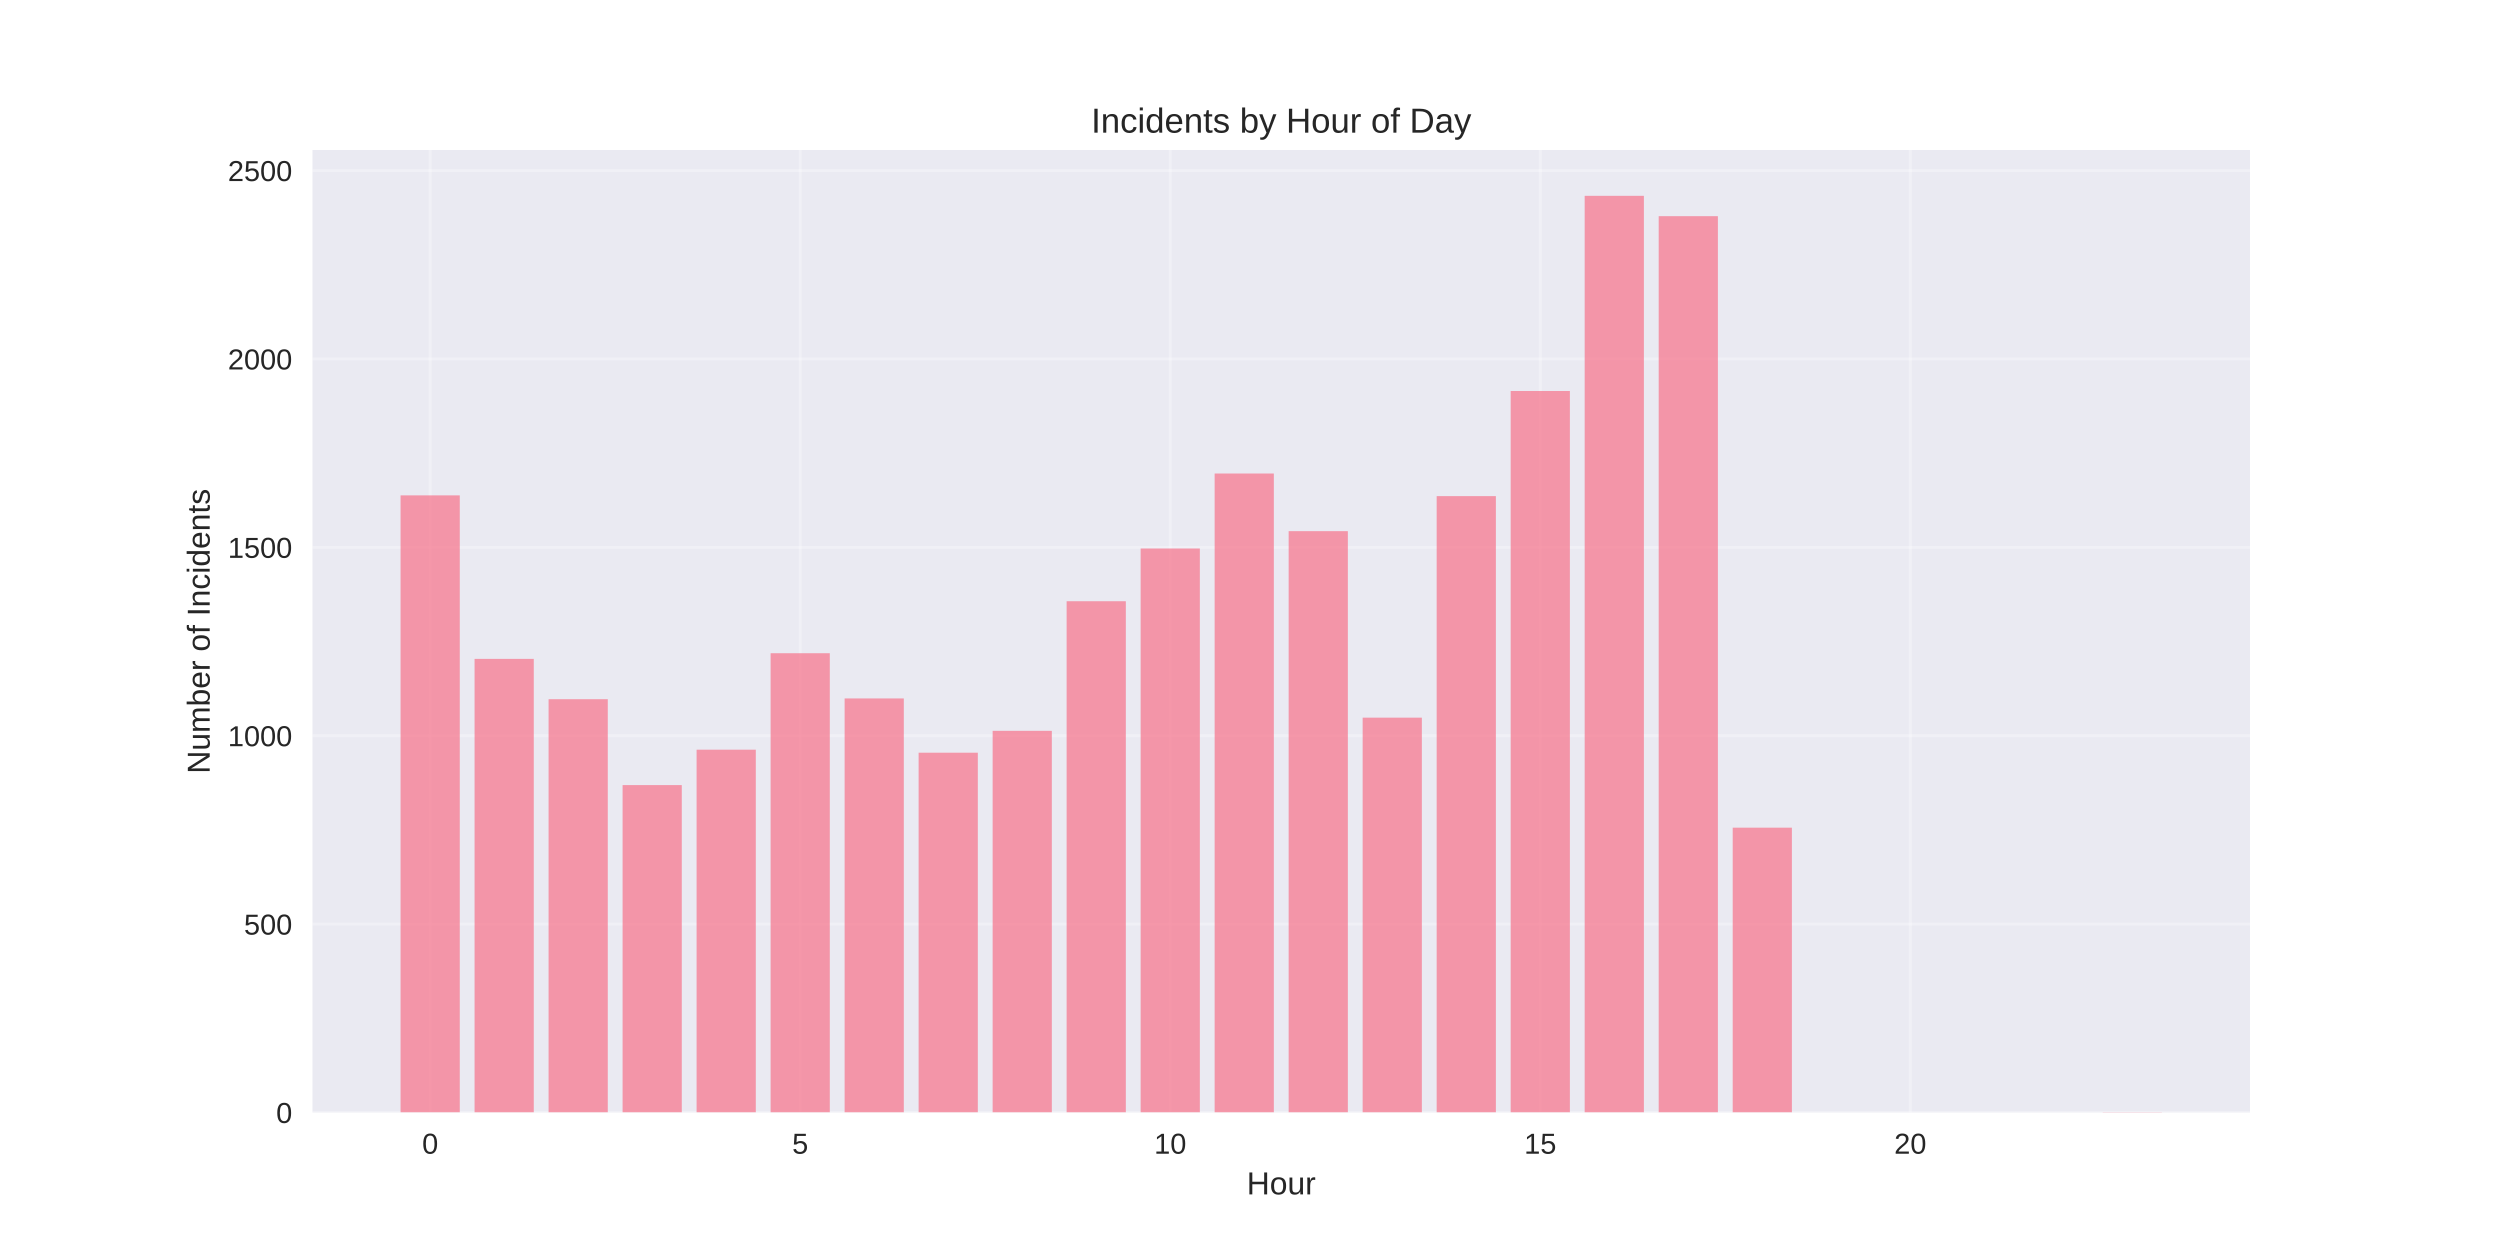
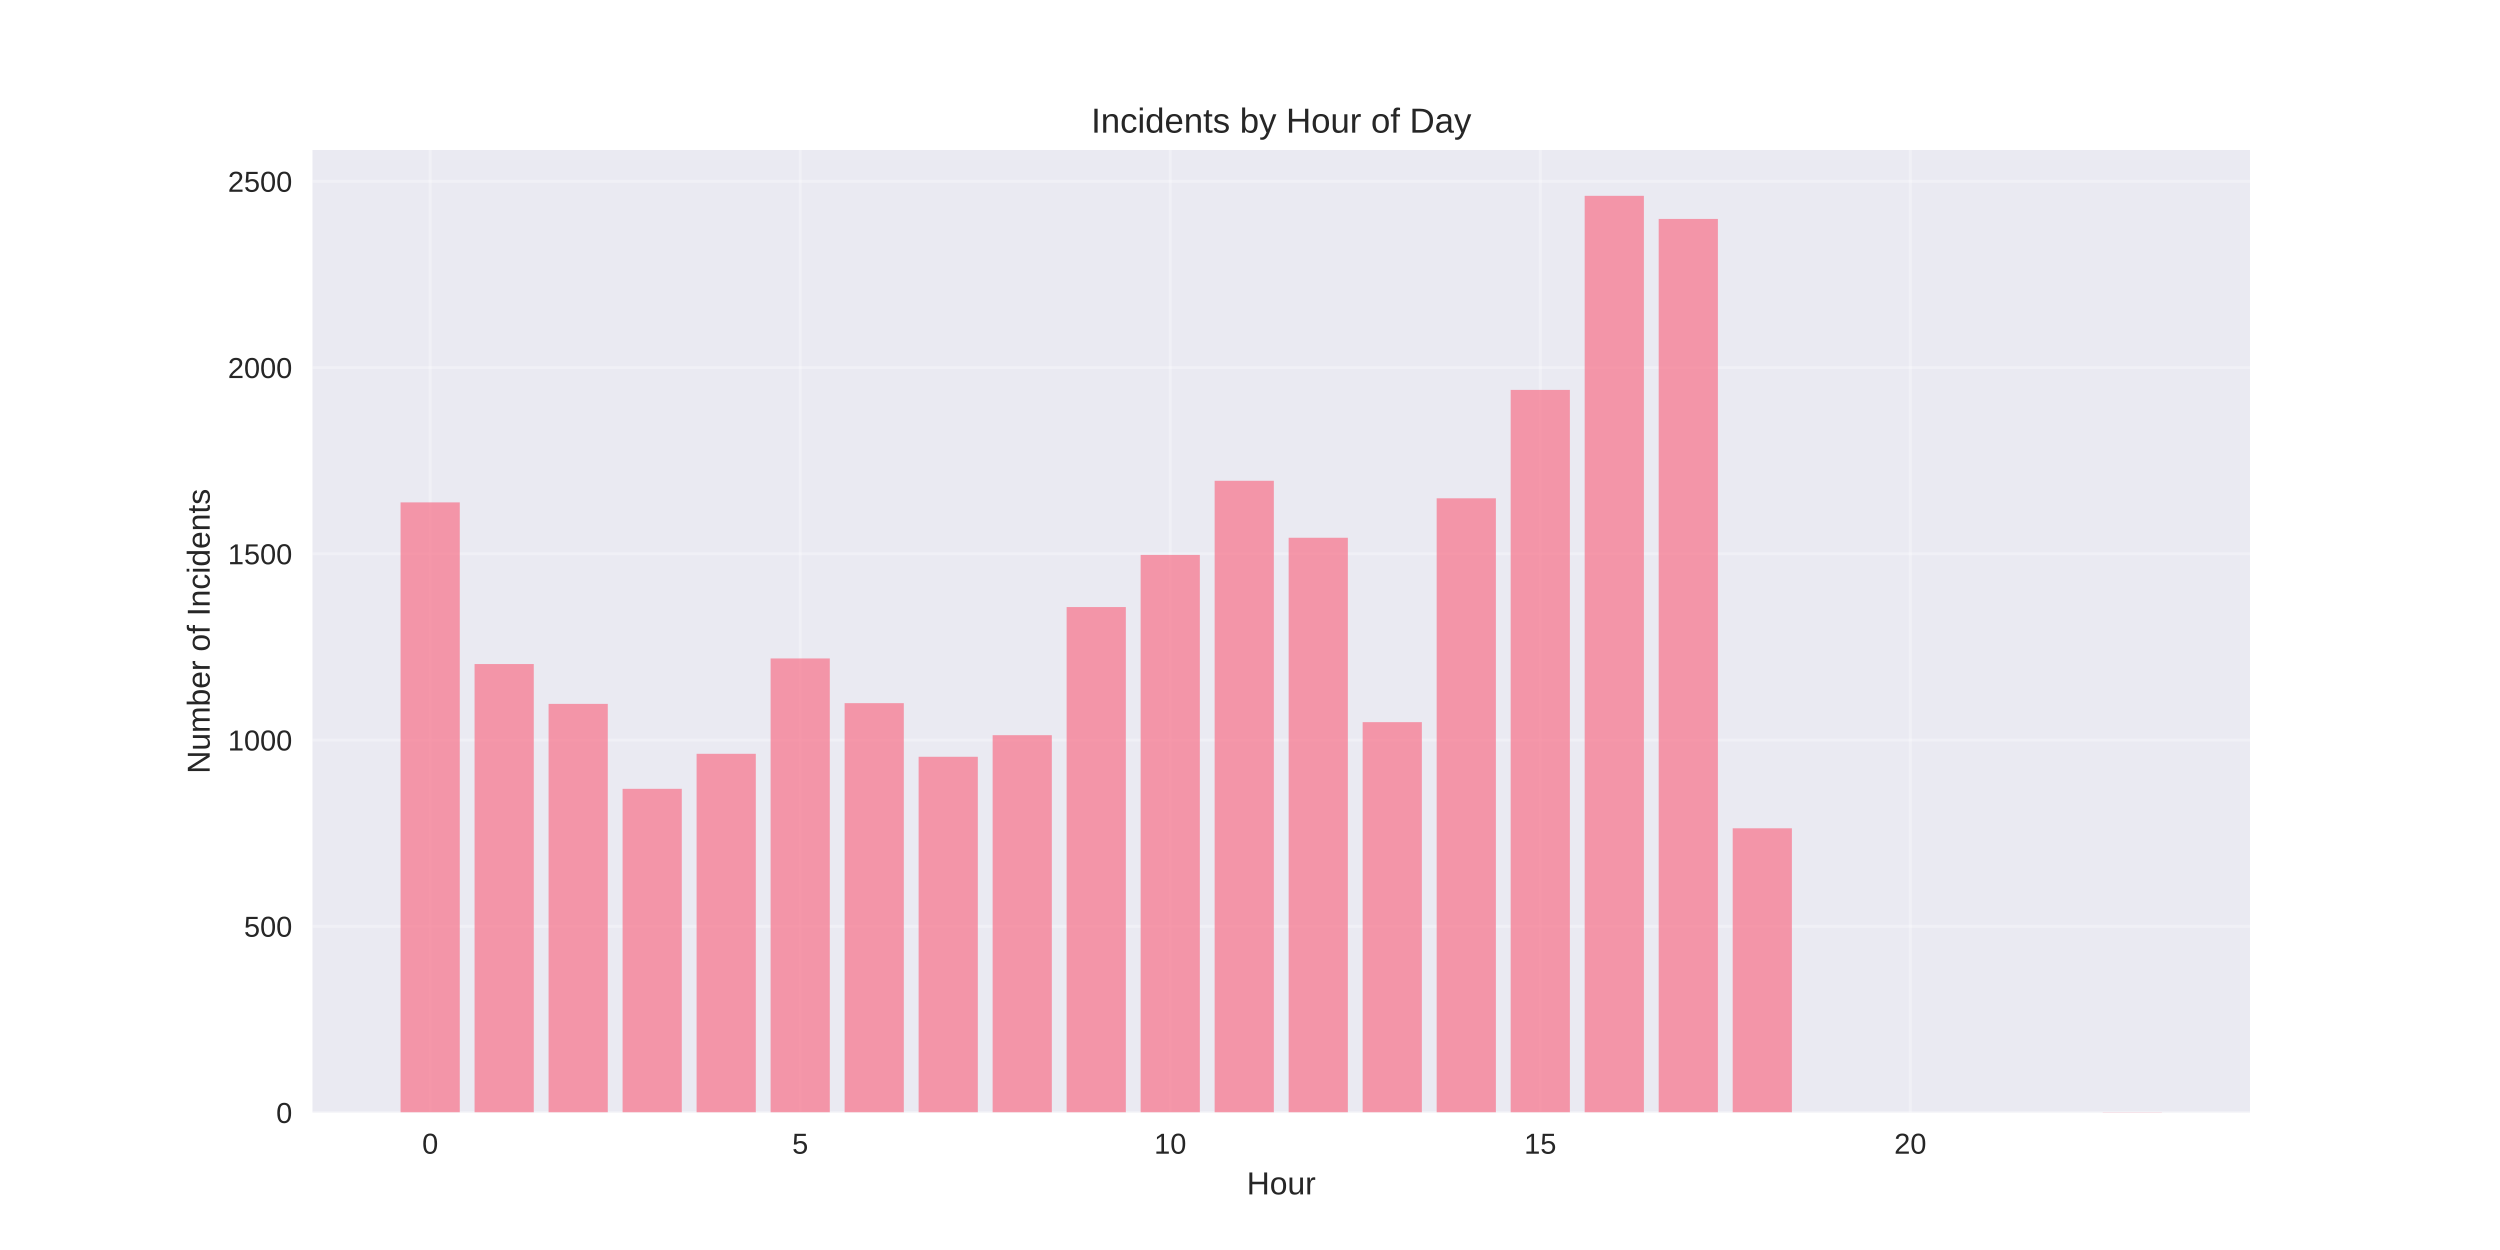
<svg xmlns="http://www.w3.org/2000/svg" width="864pt" height="432pt" viewBox="0 0 864 432" version="1.1">
  <defs>
    <style type="text/css">*{stroke-linejoin: round; stroke-linecap: butt}</style>
  </defs>
  <g id="figure_1">
    <g id="patch_1">
      <path d="M 0 432  L 864 432  L 864 0  L 0 0  z " style="fill: #ffffff" />
    </g>
    <g id="axes_1">
      <g id="patch_2">
        <path d="M 108 384.48  L 777.6 384.48  L 777.6 51.84  L 108 51.84  z " style="fill: #eaeaf2" />
      </g>
      <g id="matplotlib.axis_1">
        <g id="xtick_1">
          <g id="line2d_1">
-             <path d="M 148.667 384.48  L 148.667 51.84  " clip-path="url(#p6b09febd1f)" style="fill: none; stroke: #ffffff; stroke-opacity: 0.3; stroke-linecap: round" />
+             <path d="M 148.667 384.48  L 148.667 51.84  " clip-path="url(#pcd962ef9fa)" style="fill: none; stroke: #ffffff; stroke-opacity: 0.3; stroke-linecap: round" />
          </g>
          <g id="line2d_2" />
          <g id="text_1">
            <text style="fill: #262626; font: 10px 'Arial', 'Liberation Sans', 'DejaVu Sans', 'Bitstream Vera Sans', sans-serif; text-anchor: middle" x="148.667" y="398.727" transform="rotate(-0 148.6671 398.7269)">0</text>
          </g>
        </g>
        <g id="xtick_2">
          <g id="line2d_3">
-             <path d="M 276.551 384.48  L 276.551 51.84  " clip-path="url(#p6b09febd1f)" style="fill: none; stroke: #ffffff; stroke-opacity: 0.3; stroke-linecap: round" />
+             <path d="M 276.551 384.48  L 276.551 51.84  " clip-path="url(#pcd962ef9fa)" style="fill: none; stroke: #ffffff; stroke-opacity: 0.3; stroke-linecap: round" />
          </g>
          <g id="line2d_4" />
          <g id="text_2">
            <text style="fill: #262626; font: 10px 'Arial', 'Liberation Sans', 'DejaVu Sans', 'Bitstream Vera Sans', sans-serif; text-anchor: middle" x="276.551" y="398.727" transform="rotate(-0 276.551 398.7269)">5</text>
          </g>
        </g>
        <g id="xtick_3">
          <g id="line2d_5">
-             <path d="M 404.435 384.48  L 404.435 51.84  " clip-path="url(#p6b09febd1f)" style="fill: none; stroke: #ffffff; stroke-opacity: 0.3; stroke-linecap: round" />
+             <path d="M 404.435 384.48  L 404.435 51.84  " clip-path="url(#pcd962ef9fa)" style="fill: none; stroke: #ffffff; stroke-opacity: 0.3; stroke-linecap: round" />
          </g>
          <g id="line2d_6" />
          <g id="text_3">
            <text style="fill: #262626; font: 10px 'Arial', 'Liberation Sans', 'DejaVu Sans', 'Bitstream Vera Sans', sans-serif; text-anchor: middle" x="404.435" y="398.727" transform="rotate(-0 404.4348 398.7269)">10</text>
          </g>
        </g>
        <g id="xtick_4">
          <g id="line2d_7">
-             <path d="M 532.319 384.48  L 532.319 51.84  " clip-path="url(#p6b09febd1f)" style="fill: none; stroke: #ffffff; stroke-opacity: 0.3; stroke-linecap: round" />
+             <path d="M 532.319 384.48  L 532.319 51.84  " clip-path="url(#pcd962ef9fa)" style="fill: none; stroke: #ffffff; stroke-opacity: 0.3; stroke-linecap: round" />
          </g>
          <g id="line2d_8" />
          <g id="text_4">
            <text style="fill: #262626; font: 10px 'Arial', 'Liberation Sans', 'DejaVu Sans', 'Bitstream Vera Sans', sans-serif; text-anchor: middle" x="532.319" y="398.727" transform="rotate(-0 532.3187 398.7269)">15</text>
          </g>
        </g>
        <g id="xtick_5">
          <g id="line2d_9">
-             <path d="M 660.203 384.48  L 660.203 51.84  " clip-path="url(#p6b09febd1f)" style="fill: none; stroke: #ffffff; stroke-opacity: 0.3; stroke-linecap: round" />
+             <path d="M 660.203 384.48  L 660.203 51.84  " clip-path="url(#pcd962ef9fa)" style="fill: none; stroke: #ffffff; stroke-opacity: 0.3; stroke-linecap: round" />
          </g>
          <g id="line2d_10" />
          <g id="text_5">
            <text style="fill: #262626; font: 10px 'Arial', 'Liberation Sans', 'DejaVu Sans', 'Bitstream Vera Sans', sans-serif; text-anchor: middle" x="660.203" y="398.727" transform="rotate(-0 660.2026 398.7269)">20</text>
          </g>
        </g>
        <g id="text_6">
          <text style="fill: #262626; font: 11px 'Arial', 'Liberation Sans', 'DejaVu Sans', 'Bitstream Vera Sans', sans-serif; text-anchor: middle" x="442.8" y="412.773" transform="rotate(-0 442.8 412.7734)">Hour</text>
        </g>
      </g>
      <g id="matplotlib.axis_2">
        <g id="ytick_1">
          <g id="line2d_11">
-             <path d="M 108 384.48  L 777.6 384.48  " clip-path="url(#p6b09febd1f)" style="fill: none; stroke: #ffffff; stroke-opacity: 0.3; stroke-linecap: round" />
+             <path d="M 108 384.48  L 777.6 384.48  " clip-path="url(#pcd962ef9fa)" style="fill: none; stroke: #ffffff; stroke-opacity: 0.3; stroke-linecap: round" />
          </g>
          <g id="line2d_12" />
          <g id="text_7">
            <text style="fill: #262626; font: 10px 'Arial', 'Liberation Sans', 'DejaVu Sans', 'Bitstream Vera Sans', sans-serif; text-anchor: end" x="101" y="388.103" transform="rotate(-0 101 388.1034)">0</text>
          </g>
        </g>
        <g id="ytick_2">
          <g id="line2d_13">
-             <path d="M 108 319.375  L 777.6 319.375  " clip-path="url(#p6b09febd1f)" style="fill: none; stroke: #ffffff; stroke-opacity: 0.3; stroke-linecap: round" />
+             <path d="M 108 320.116  L 777.6 320.116  " clip-path="url(#pcd962ef9fa)" style="fill: none; stroke: #ffffff; stroke-opacity: 0.3; stroke-linecap: round" />
          </g>
          <g id="line2d_14" />
          <g id="text_8">
-             <text style="fill: #262626; font: 10px 'Arial', 'Liberation Sans', 'DejaVu Sans', 'Bitstream Vera Sans', sans-serif; text-anchor: end" x="101" y="322.999" transform="rotate(-0 101 322.9986)">500</text>
+             <text style="fill: #262626; font: 10px 'Arial', 'Liberation Sans', 'DejaVu Sans', 'Bitstream Vera Sans', sans-serif; text-anchor: end" x="101" y="323.739" transform="rotate(-0 101 323.7394)">500</text>
          </g>
        </g>
        <g id="ytick_3">
          <g id="line2d_15">
-             <path d="M 108 254.27  L 777.6 254.27  " clip-path="url(#p6b09febd1f)" style="fill: none; stroke: #ffffff; stroke-opacity: 0.3; stroke-linecap: round" />
+             <path d="M 108 255.752  L 777.6 255.752  " clip-path="url(#pcd962ef9fa)" style="fill: none; stroke: #ffffff; stroke-opacity: 0.3; stroke-linecap: round" />
          </g>
          <g id="line2d_16" />
          <g id="text_9">
-             <text style="fill: #262626; font: 10px 'Arial', 'Liberation Sans', 'DejaVu Sans', 'Bitstream Vera Sans', sans-serif; text-anchor: end" x="101" y="257.894" transform="rotate(-0 101 257.8938)">1000</text>
+             <text style="fill: #262626; font: 10px 'Arial', 'Liberation Sans', 'DejaVu Sans', 'Bitstream Vera Sans', sans-serif; text-anchor: end" x="101" y="259.375" transform="rotate(-0 101 259.3753)">1000</text>
          </g>
        </g>
        <g id="ytick_4">
          <g id="line2d_17">
-             <path d="M 108 189.166  L 777.6 189.166  " clip-path="url(#p6b09febd1f)" style="fill: none; stroke: #ffffff; stroke-opacity: 0.3; stroke-linecap: round" />
+             <path d="M 108 191.388  L 777.6 191.388  " clip-path="url(#pcd962ef9fa)" style="fill: none; stroke: #ffffff; stroke-opacity: 0.3; stroke-linecap: round" />
          </g>
          <g id="line2d_18" />
          <g id="text_10">
-             <text style="fill: #262626; font: 10px 'Arial', 'Liberation Sans', 'DejaVu Sans', 'Bitstream Vera Sans', sans-serif; text-anchor: end" x="101" y="192.789" transform="rotate(-0 101 192.789)">1500</text>
+             <text style="fill: #262626; font: 10px 'Arial', 'Liberation Sans', 'DejaVu Sans', 'Bitstream Vera Sans', sans-serif; text-anchor: end" x="101" y="195.011" transform="rotate(-0 101 195.0112)">1500</text>
          </g>
        </g>
        <g id="ytick_5">
          <g id="line2d_19">
-             <path d="M 108 124.061  L 777.6 124.061  " clip-path="url(#p6b09febd1f)" style="fill: none; stroke: #ffffff; stroke-opacity: 0.3; stroke-linecap: round" />
+             <path d="M 108 127.024  L 777.6 127.024  " clip-path="url(#pcd962ef9fa)" style="fill: none; stroke: #ffffff; stroke-opacity: 0.3; stroke-linecap: round" />
          </g>
          <g id="line2d_20" />
          <g id="text_11">
-             <text style="fill: #262626; font: 10px 'Arial', 'Liberation Sans', 'DejaVu Sans', 'Bitstream Vera Sans', sans-serif; text-anchor: end" x="101" y="127.684" transform="rotate(-0 101 127.6842)">2000</text>
+             <text style="fill: #262626; font: 10px 'Arial', 'Liberation Sans', 'DejaVu Sans', 'Bitstream Vera Sans', sans-serif; text-anchor: end" x="101" y="130.647" transform="rotate(-0 101 130.6471)">2000</text>
          </g>
        </g>
        <g id="ytick_6">
          <g id="line2d_21">
-             <path d="M 108 58.956  L 777.6 58.956  " clip-path="url(#p6b09febd1f)" style="fill: none; stroke: #ffffff; stroke-opacity: 0.3; stroke-linecap: round" />
+             <path d="M 108 62.66  L 777.6 62.66  " clip-path="url(#pcd962ef9fa)" style="fill: none; stroke: #ffffff; stroke-opacity: 0.3; stroke-linecap: round" />
          </g>
          <g id="line2d_22" />
          <g id="text_12">
-             <text style="fill: #262626; font: 10px 'Arial', 'Liberation Sans', 'DejaVu Sans', 'Bitstream Vera Sans', sans-serif; text-anchor: end" x="101" y="62.579" transform="rotate(-0 101 62.57939)">2500</text>
+             <text style="fill: #262626; font: 10px 'Arial', 'Liberation Sans', 'DejaVu Sans', 'Bitstream Vera Sans', sans-serif; text-anchor: end" x="101" y="66.283" transform="rotate(-0 101 66.28304)">2500</text>
          </g>
        </g>
        <g id="text_13">
          <text style="fill: #262626; font: 11px 'Arial', 'Liberation Sans', 'DejaVu Sans', 'Bitstream Vera Sans', sans-serif; text-anchor: middle" x="72.474" y="218.16" transform="rotate(-90 72.47375 218.16)">Number of Incidents</text>
        </g>
      </g>
      <g id="patch_3">
-         <path d="M 138.436 384.48  L 158.898 384.48  L 158.898 171.197  L 138.436 171.197  z " clip-path="url(#p6b09febd1f)" style="fill: #f77189; opacity: 0.7" />
+         <path d="M 138.436 384.48  L 158.898 384.48  L 158.898 173.623  L 138.436 173.623  z " clip-path="url(#pcd962ef9fa)" style="fill: #f77189; opacity: 0.7" />
      </g>
      <g id="patch_4">
-         <path d="M 164.013 384.48  L 184.475 384.48  L 184.475 227.708  L 164.013 227.708  z " clip-path="url(#p6b09febd1f)" style="fill: #f77189; opacity: 0.7" />
+         <path d="M 164.013 384.48  L 184.475 384.48  L 184.475 229.491  L 164.013 229.491  z " clip-path="url(#pcd962ef9fa)" style="fill: #f77189; opacity: 0.7" />
      </g>
      <g id="patch_5">
-         <path d="M 189.59 384.48  L 210.051 384.48  L 210.051 241.64  L 189.59 241.64  z " clip-path="url(#p6b09febd1f)" style="fill: #f77189; opacity: 0.7" />
+         <path d="M 189.59 384.48  L 210.051 384.48  L 210.051 243.265  L 189.59 243.265  z " clip-path="url(#pcd962ef9fa)" style="fill: #f77189; opacity: 0.7" />
      </g>
      <g id="patch_6">
-         <path d="M 215.167 384.48  L 235.628 384.48  L 235.628 271.328  L 215.167 271.328  z " clip-path="url(#p6b09febd1f)" style="fill: #f77189; opacity: 0.7" />
+         <path d="M 215.167 384.48  L 235.628 384.48  L 235.628 272.615  L 215.167 272.615  z " clip-path="url(#pcd962ef9fa)" style="fill: #f77189; opacity: 0.7" />
      </g>
      <g id="patch_7">
-         <path d="M 240.743 384.48  L 261.205 384.48  L 261.205 259.088  L 240.743 259.088  z " clip-path="url(#p6b09febd1f)" style="fill: #f77189; opacity: 0.7" />
+         <path d="M 240.743 384.48  L 261.205 384.48  L 261.205 260.515  L 240.743 260.515  z " clip-path="url(#pcd962ef9fa)" style="fill: #f77189; opacity: 0.7" />
      </g>
      <g id="patch_8">
-         <path d="M 266.32 384.48  L 286.782 384.48  L 286.782 225.754  L 266.32 225.754  z " clip-path="url(#p6b09febd1f)" style="fill: #f77189; opacity: 0.7" />
+         <path d="M 266.32 384.48  L 286.782 384.48  L 286.782 227.56  L 266.32 227.56  z " clip-path="url(#pcd962ef9fa)" style="fill: #f77189; opacity: 0.7" />
      </g>
      <g id="patch_9">
-         <path d="M 291.897 384.48  L 312.358 384.48  L 312.358 241.38  L 291.897 241.38  z " clip-path="url(#p6b09febd1f)" style="fill: #f77189; opacity: 0.7" />
+         <path d="M 291.897 384.48  L 312.358 384.48  L 312.358 243.008  L 291.897 243.008  z " clip-path="url(#pcd962ef9fa)" style="fill: #f77189; opacity: 0.7" />
      </g>
      <g id="patch_10">
-         <path d="M 317.474 384.48  L 337.935 384.48  L 337.935 260.13  L 317.474 260.13  z " clip-path="url(#p6b09febd1f)" style="fill: #f77189; opacity: 0.7" />
+         <path d="M 317.474 384.48  L 337.935 384.48  L 337.935 261.545  L 317.474 261.545  z " clip-path="url(#pcd962ef9fa)" style="fill: #f77189; opacity: 0.7" />
      </g>
      <g id="patch_11">
-         <path d="M 343.051 384.48  L 363.512 384.48  L 363.512 252.578  L 343.051 252.578  z " clip-path="url(#p6b09febd1f)" style="fill: #f77189; opacity: 0.7" />
+         <path d="M 343.051 384.48  L 363.512 384.48  L 363.512 254.078  L 343.051 254.078  z " clip-path="url(#pcd962ef9fa)" style="fill: #f77189; opacity: 0.7" />
      </g>
      <g id="patch_12">
-         <path d="M 368.627 384.48  L 389.089 384.48  L 389.089 207.786  L 368.627 207.786  z " clip-path="url(#p6b09febd1f)" style="fill: #f77189; opacity: 0.7" />
+         <path d="M 368.627 384.48  L 389.089 384.48  L 389.089 209.796  L 368.627 209.796  z " clip-path="url(#pcd962ef9fa)" style="fill: #f77189; opacity: 0.7" />
      </g>
      <g id="patch_13">
-         <path d="M 394.204 384.48  L 414.666 384.48  L 414.666 189.556  L 394.204 189.556  z " clip-path="url(#p6b09febd1f)" style="fill: #f77189; opacity: 0.7" />
+         <path d="M 394.204 384.48  L 414.666 384.48  L 414.666 191.774  L 394.204 191.774  z " clip-path="url(#pcd962ef9fa)" style="fill: #f77189; opacity: 0.7" />
      </g>
      <g id="patch_14">
-         <path d="M 419.781 384.48  L 440.242 384.48  L 440.242 163.644  L 419.781 163.644  z " clip-path="url(#p6b09febd1f)" style="fill: #f77189; opacity: 0.7" />
+         <path d="M 419.781 384.48  L 440.242 384.48  L 440.242 166.157  L 419.781 166.157  z " clip-path="url(#pcd962ef9fa)" style="fill: #f77189; opacity: 0.7" />
      </g>
      <g id="patch_15">
-         <path d="M 445.358 384.48  L 465.819 384.48  L 465.819 183.567  L 445.358 183.567  z " clip-path="url(#p6b09febd1f)" style="fill: #f77189; opacity: 0.7" />
+         <path d="M 445.358 384.48  L 465.819 384.48  L 465.819 185.852  L 445.358 185.852  z " clip-path="url(#pcd962ef9fa)" style="fill: #f77189; opacity: 0.7" />
      </g>
      <g id="patch_16">
-         <path d="M 470.934 384.48  L 491.396 384.48  L 491.396 248.02  L 470.934 248.02  z " clip-path="url(#p6b09febd1f)" style="fill: #f77189; opacity: 0.7" />
+         <path d="M 470.934 384.48  L 491.396 384.48  L 491.396 249.573  L 470.934 249.573  z " clip-path="url(#pcd962ef9fa)" style="fill: #f77189; opacity: 0.7" />
      </g>
      <g id="patch_17">
-         <path d="M 496.511 384.48  L 516.973 384.48  L 516.973 171.457  L 496.511 171.457  z " clip-path="url(#p6b09febd1f)" style="fill: #f77189; opacity: 0.7" />
+         <path d="M 496.511 384.48  L 516.973 384.48  L 516.973 172.207  L 496.511 172.207  z " clip-path="url(#pcd962ef9fa)" style="fill: #f77189; opacity: 0.7" />
      </g>
      <g id="patch_18">
-         <path d="M 522.088 384.48  L 542.549 384.48  L 542.549 135.129  L 522.088 135.129  z " clip-path="url(#p6b09febd1f)" style="fill: #f77189; opacity: 0.7" />
+         <path d="M 522.088 384.48  L 542.549 384.48  L 542.549 134.747  L 522.088 134.747  z " clip-path="url(#pcd962ef9fa)" style="fill: #f77189; opacity: 0.7" />
      </g>
      <g id="patch_19">
-         <path d="M 547.665 384.48  L 568.126 384.48  L 568.126 67.68  L 547.665 67.68  z " clip-path="url(#p6b09febd1f)" style="fill: #f77189; opacity: 0.7" />
+         <path d="M 547.665 384.48  L 568.126 384.48  L 568.126 67.68  L 547.665 67.68  z " clip-path="url(#pcd962ef9fa)" style="fill: #f77189; opacity: 0.7" />
      </g>
      <g id="patch_20">
-         <path d="M 573.242 384.48  L 593.703 384.48  L 593.703 74.711  L 573.242 74.711  z " clip-path="url(#p6b09febd1f)" style="fill: #f77189; opacity: 0.7" />
+         <path d="M 573.242 384.48  L 593.703 384.48  L 593.703 75.661  L 573.242 75.661  z " clip-path="url(#pcd962ef9fa)" style="fill: #f77189; opacity: 0.7" />
      </g>
      <g id="patch_21">
-         <path d="M 598.818 384.48  L 619.28 384.48  L 619.28 286.042  L 598.818 286.042  z " clip-path="url(#p6b09febd1f)" style="fill: #f77189; opacity: 0.7" />
+         <path d="M 598.818 384.48  L 619.28 384.48  L 619.28 286.26  L 598.818 286.26  z " clip-path="url(#pcd962ef9fa)" style="fill: #f77189; opacity: 0.7" />
      </g>
      <g id="patch_22">
-         <path d="M 726.702 384.48  L 747.164 384.48  L 747.164 384.35  L 726.702 384.35  z " clip-path="url(#p6b09febd1f)" style="fill: #f77189; opacity: 0.7" />
+         <path d="M 726.702 384.48  L 747.164 384.48  L 747.164 384.351  L 726.702 384.351  z " clip-path="url(#pcd962ef9fa)" style="fill: #f77189; opacity: 0.7" />
      </g>
      <g id="patch_23">
        <path d="M 108 384.48  L 108 51.84  " style="fill: none" />
      </g>
      <g id="patch_24">
        <path d="M 777.6 384.48  L 777.6 51.84  " style="fill: none" />
      </g>
      <g id="patch_25">
        <path d="M 108 384.48  L 777.6 384.48  " style="fill: none" />
      </g>
      <g id="patch_26">
        <path d="M 108 51.84  L 777.6 51.84  " style="fill: none" />
      </g>
      <g id="text_14">
        <text style="fill: #262626; font: 12px 'Arial', 'Liberation Sans', 'DejaVu Sans', 'Bitstream Vera Sans', sans-serif; text-anchor: middle" x="442.8" y="45.84" transform="rotate(-0 442.8 45.84)">Incidents by Hour of Day</text>
      </g>
    </g>
  </g>
  <defs>
-     <clipPath id="p6b09febd1f">
+     <clipPath id="pcd962ef9fa">
      <rect x="108" y="51.84" width="669.6" height="332.64" />
    </clipPath>
  </defs>
</svg>
